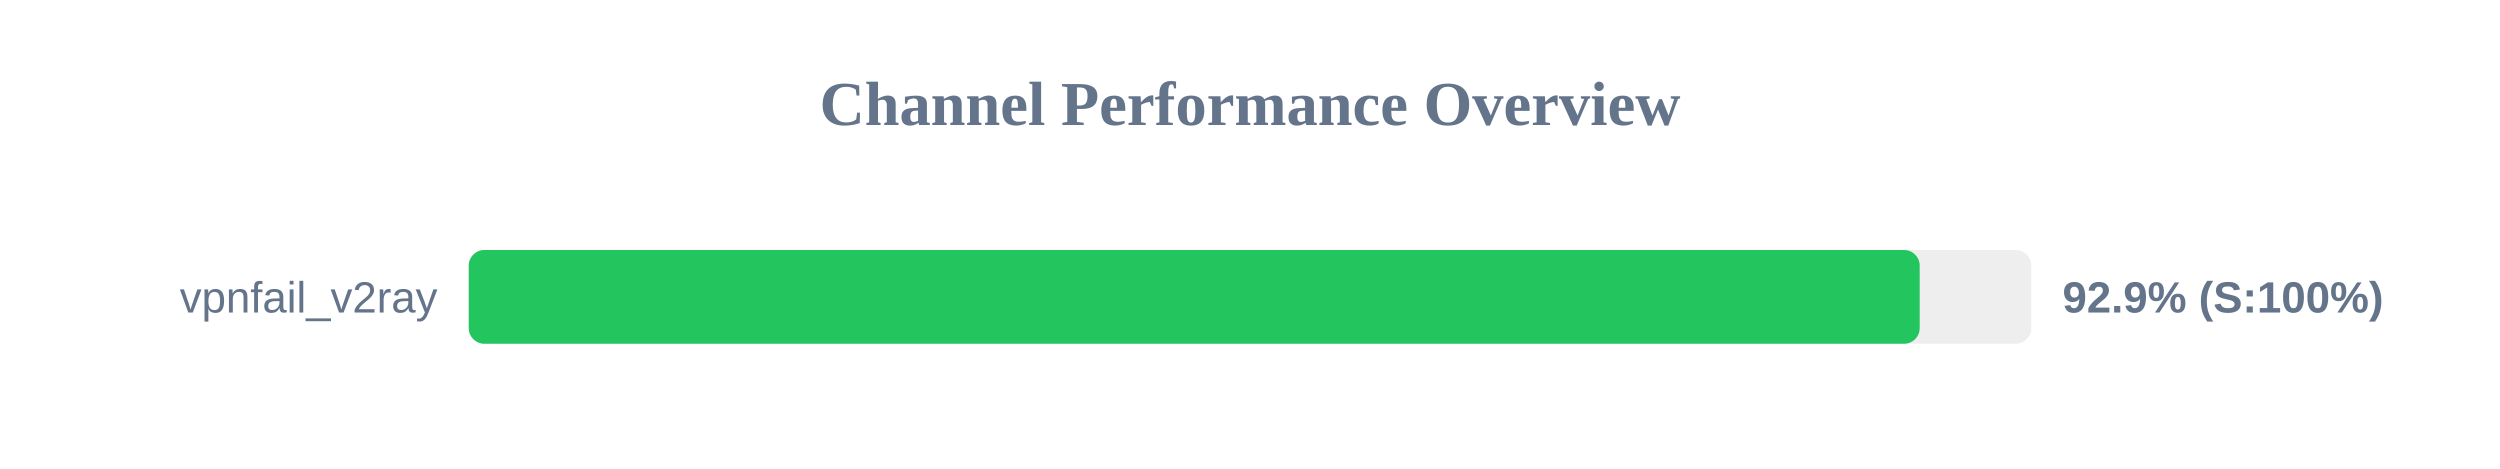
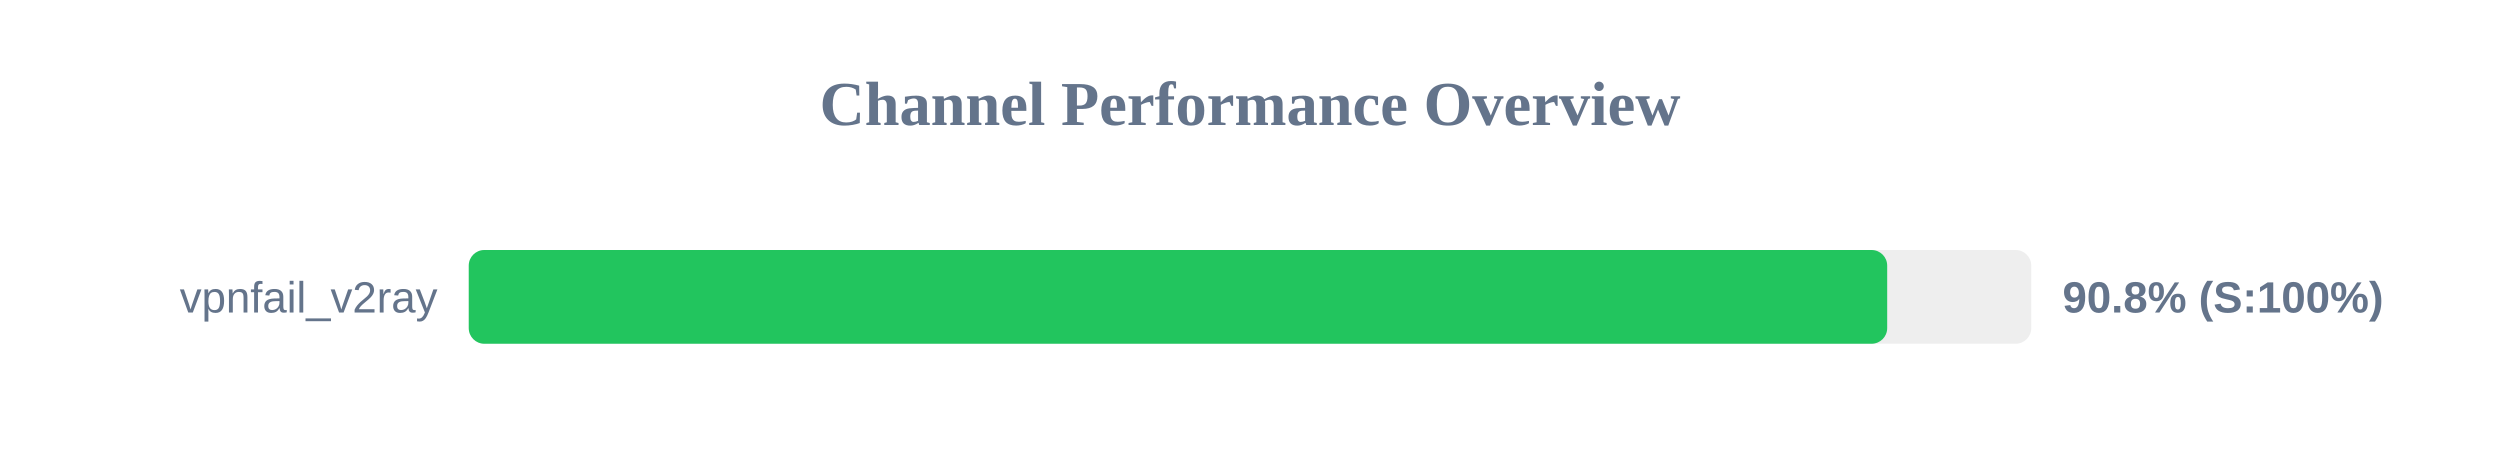
<svg xmlns="http://www.w3.org/2000/svg" width="800" height="150" version="1.1">
  <style>
        .row { font: 14px Arial; fill: #64748b; }
        .score { font: bold 14px Arial; fill: #64748b; }
    </style>
  <text x="400" y="40" text-anchor="middle" font-size="20px" font-weight="bold" fill="#64748b">Channel Performance Overview</text>
  <rect x="150" y="80" width="500" height="30" fill="#eee" rx="5" />
-   <rect x="150" y="80" width="464.3" height="30" fill="#22c55e" rx="5" />
+   <rect x="150" y="80" width="453.9" height="30" fill="#22c55e" rx="5" />
  <text x="140" y="100" text-anchor="end" class="row">vpnfail_v2ray</text>
-   <text x="660" y="100" text-anchor="start" class="score">92.9% (S:100%)</text>
+   <text x="660" y="100" text-anchor="start" class="score">90.8% (S:100%)</text>
</svg>
